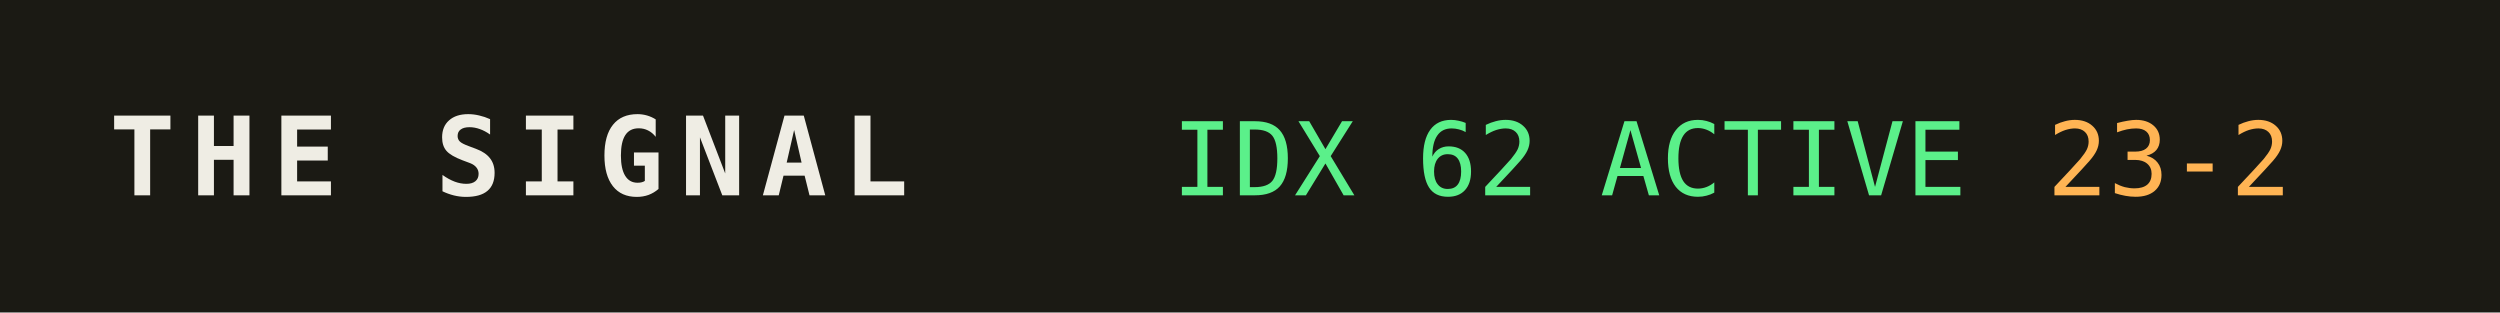
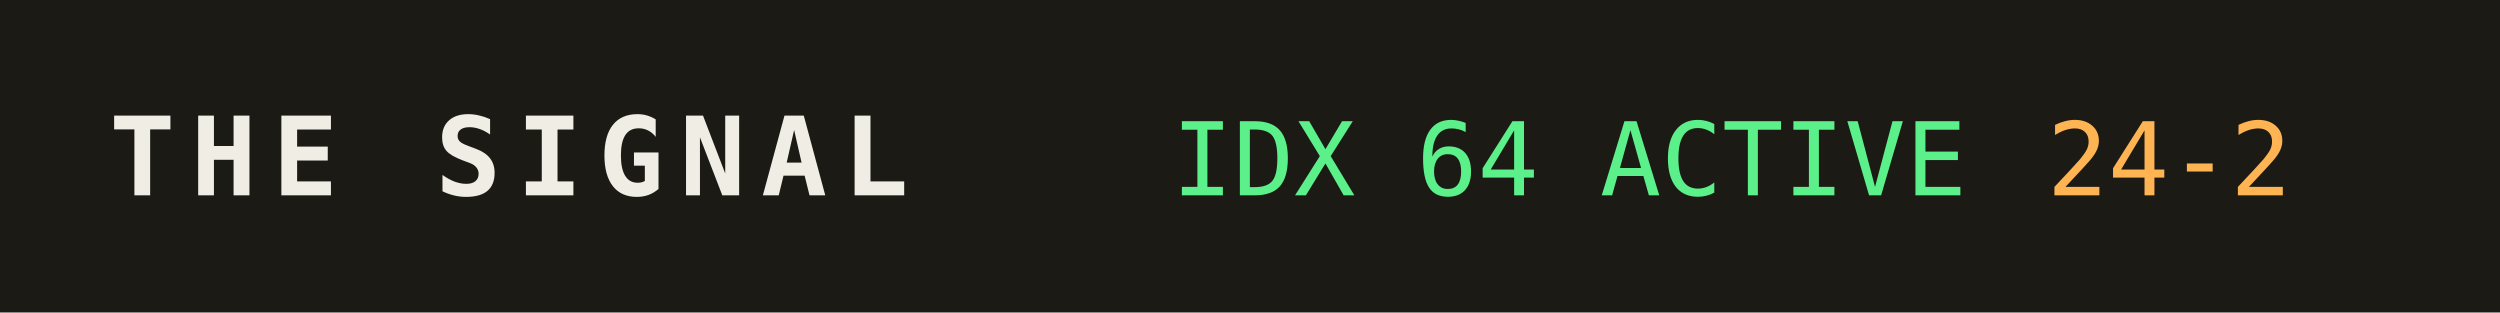
<svg xmlns="http://www.w3.org/2000/svg" width="320" height="40" role="img" aria-label="THE SIGNAL">
  <rect width="320" height="40" fill="#1b1a14" />
  <text x="14" y="25" fill="#efede4" font-family="monospace" font-size="14" font-weight="700" letter-spacing="2">THE SIGNAL</text>
-   <text x="150" y="25" fill="#5bf08a" font-family="monospace" font-size="13">IDX 62 ACTIVE</text>
+   <text x="150" y="25" fill="#5bf08a" font-family="monospace" font-size="13">IDX 64 ACTIVE</text>
  <text x="150" y="25" fill="#5bf08a" font-family="monospace" font-size="13" dy="0" />
-   <text x="262" y="25" fill="#ffb454" font-family="monospace" font-size="13">23-2</text>
+   <text x="262" y="25" fill="#ffb454" font-family="monospace" font-size="13">24-2</text>
</svg>
